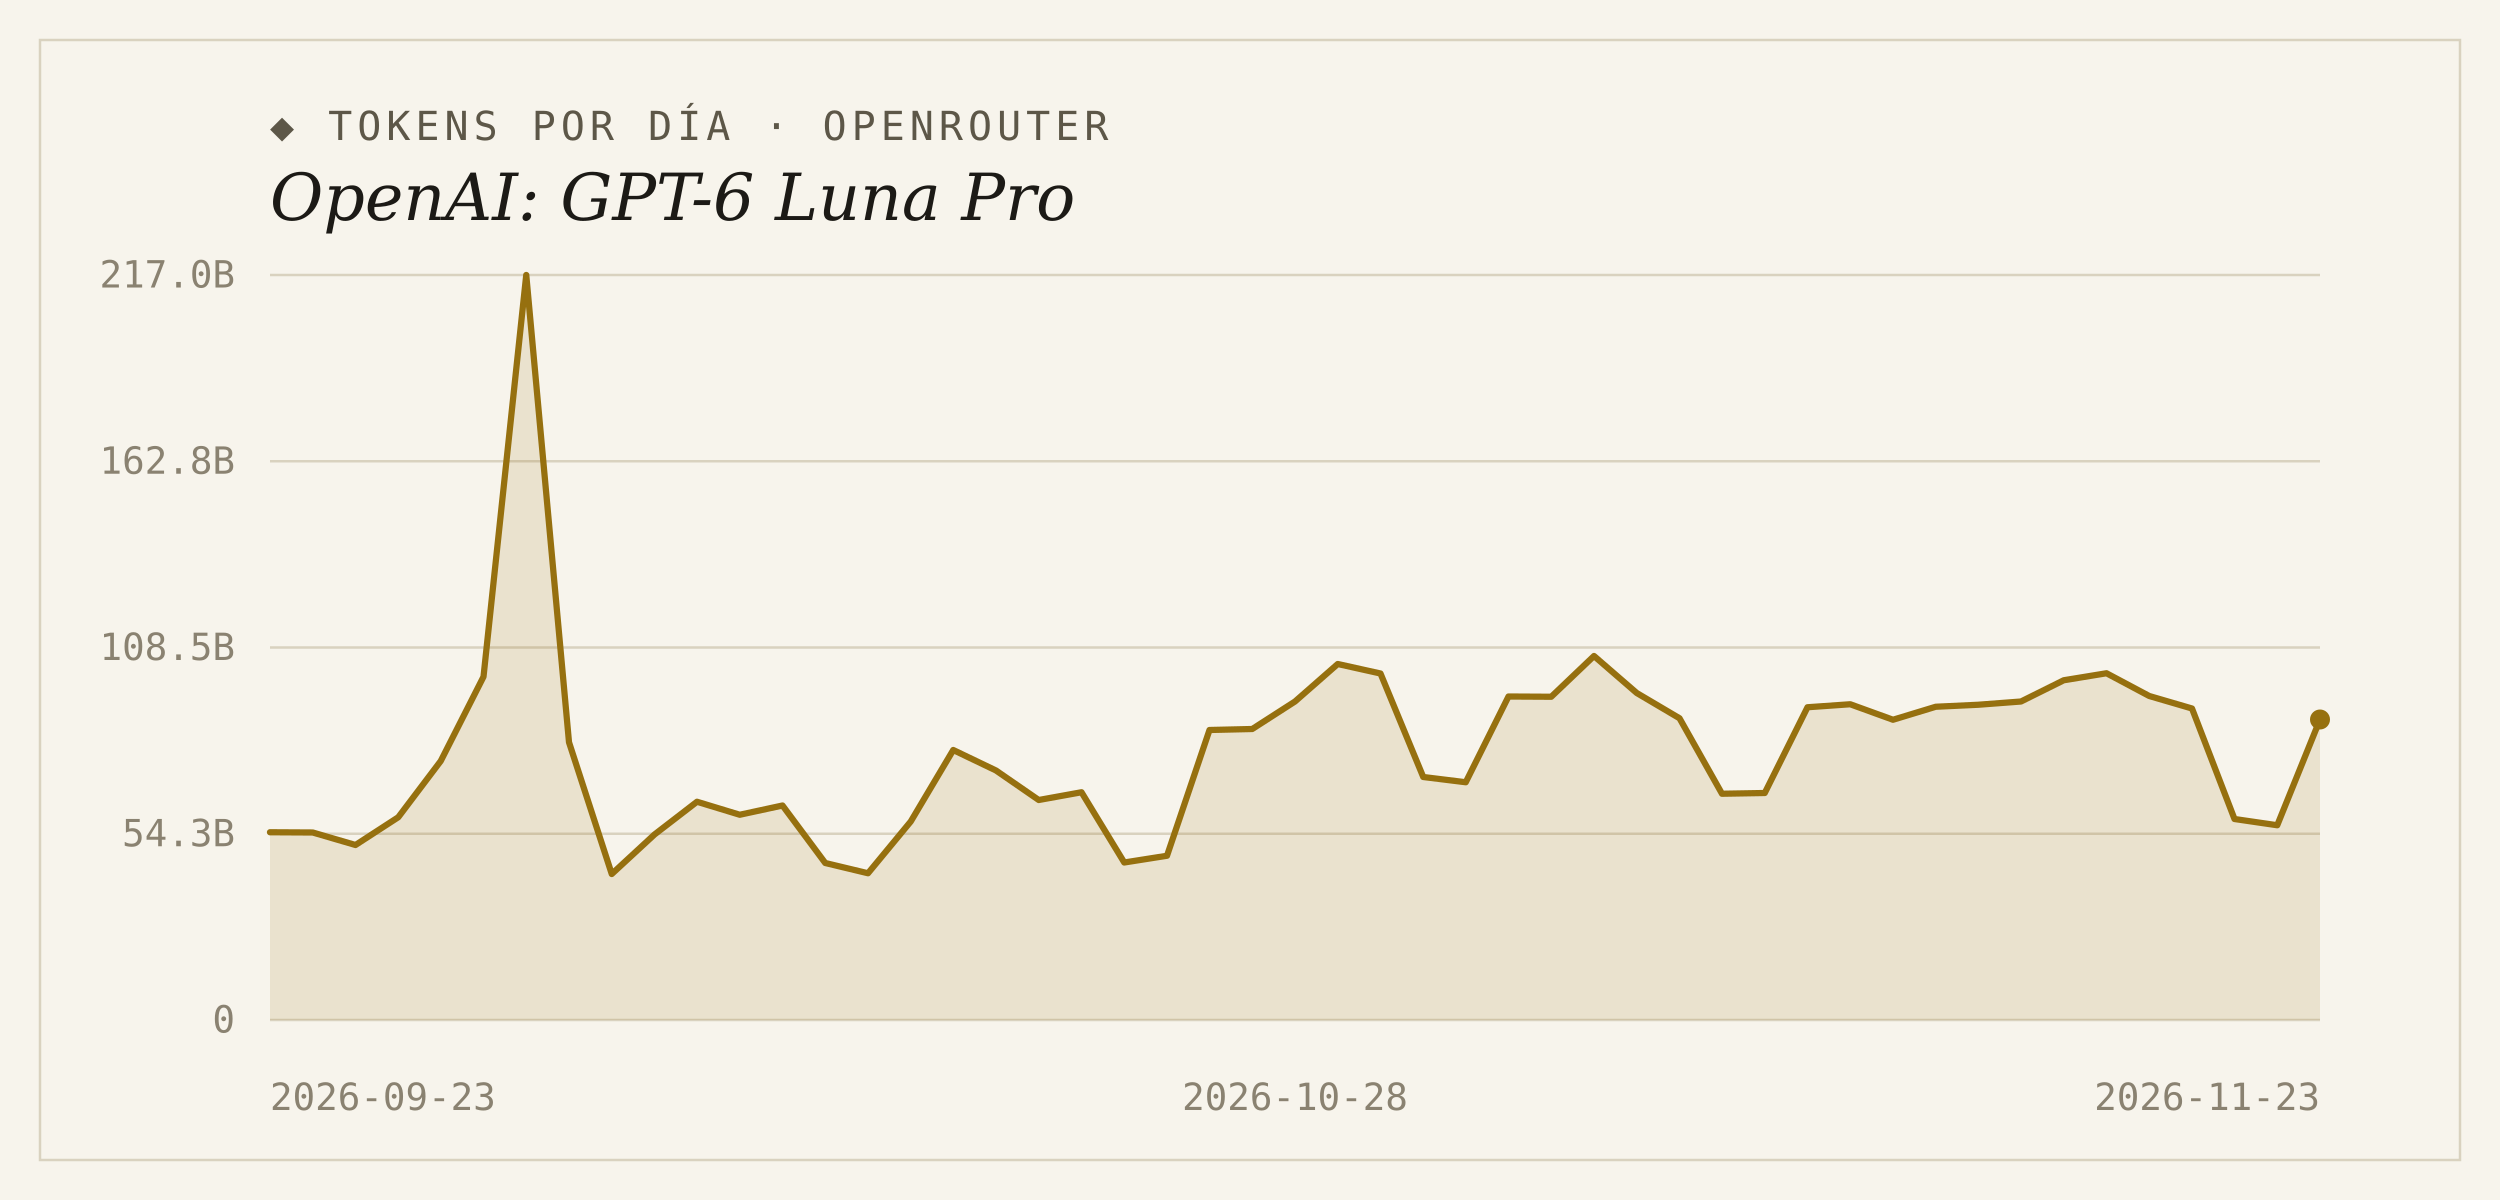
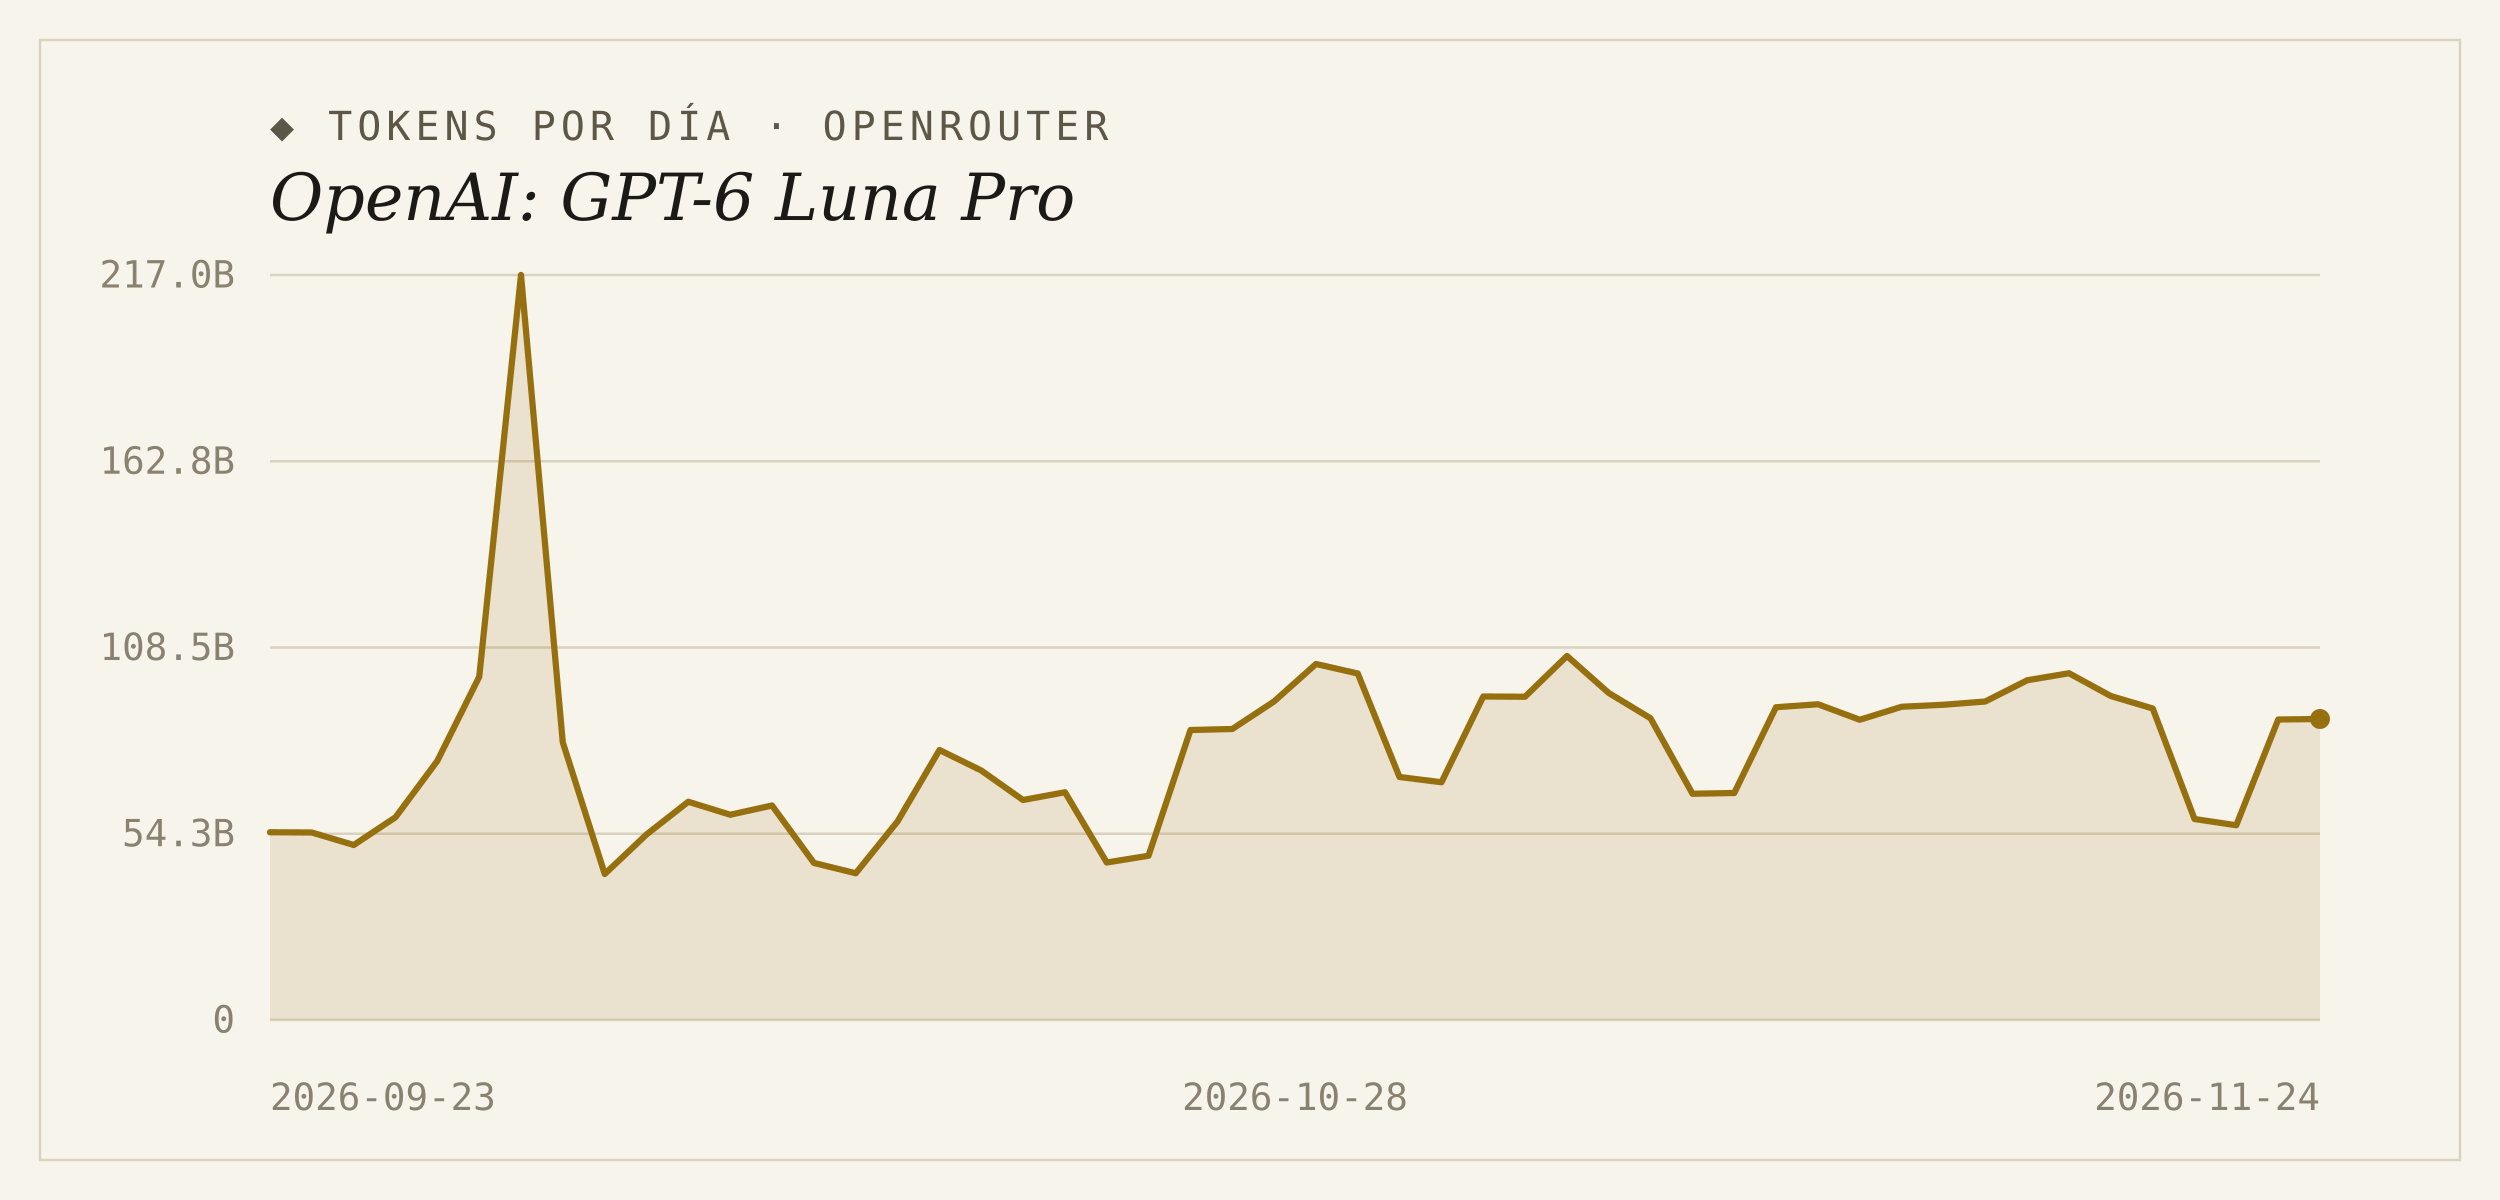
<svg xmlns="http://www.w3.org/2000/svg" width="1000" height="480" viewBox="0 0 1000 480">
  <rect width="1000" height="480" fill="#f7f4ec" />
  <rect x="16" y="16" width="968" height="448" fill="none" stroke="#d9d2bf" stroke-width="1" />
  <text x="108" y="56" font-family="'DejaVu Sans Mono', Consolas, monospace" font-size="16" letter-spacing="2" fill="#5d5748">◆ TOKENS POR DÍA · OPENROUTER</text>
  <text x="108" y="88" font-family="Georgia, 'DejaVu Serif', serif" font-size="26" font-style="italic" fill="#1c1a16">OpenAI: GPT-6 Luna Pro</text>
  <line x1="108" y1="408.0" x2="928" y2="408.0" stroke="#d9d2bf" stroke-width="1" />
  <text x="94" y="413" text-anchor="end" font-family="'DejaVu Sans Mono', Consolas, monospace" font-size="15" fill="#8a8271">0</text>
  <line x1="108" y1="333.5" x2="928" y2="333.5" stroke="#d9d2bf" stroke-width="1" />
  <text x="94" y="338.5" text-anchor="end" font-family="'DejaVu Sans Mono', Consolas, monospace" font-size="15" fill="#8a8271">54.3B</text>
  <line x1="108" y1="259.0" x2="928" y2="259.0" stroke="#d9d2bf" stroke-width="1" />
  <text x="94" y="264" text-anchor="end" font-family="'DejaVu Sans Mono', Consolas, monospace" font-size="15" fill="#8a8271">108.5B</text>
  <line x1="108" y1="184.5" x2="928" y2="184.5" stroke="#d9d2bf" stroke-width="1" />
  <text x="94" y="189.5" text-anchor="end" font-family="'DejaVu Sans Mono', Consolas, monospace" font-size="15" fill="#8a8271">162.8B</text>
  <line x1="108" y1="110.0" x2="928" y2="110.0" stroke="#d9d2bf" stroke-width="1" />
  <text x="94" y="115" text-anchor="end" font-family="'DejaVu Sans Mono', Consolas, monospace" font-size="15" fill="#8a8271">217.0B</text>
-   <path d="M 108,408.0 L 108.0,332.9 L 125.1,333.0 L 142.2,338.0 L 159.3,326.9 L 176.3,304.4 L 193.4,270.7 L 210.5,110.0 L 227.6,296.9 L 244.7,349.6 L 261.8,333.8 L 278.8,320.7 L 295.9,325.9 L 313.0,322.2 L 330.1,345.2 L 347.2,349.3 L 364.3,328.6 L 381.3,300.0 L 398.4,308.2 L 415.5,320.0 L 432.6,316.9 L 449.7,345.0 L 466.8,342.3 L 483.8,292.0 L 500.9,291.6 L 518.0,280.6 L 535.1,265.6 L 552.2,269.4 L 569.3,310.8 L 586.3,312.9 L 603.4,278.6 L 620.5,278.7 L 637.6,262.4 L 654.7,277.2 L 671.8,287.3 L 688.8,317.5 L 705.9,317.2 L 723.0,282.9 L 740.1,281.7 L 757.2,287.9 L 774.3,282.7 L 791.3,281.9 L 808.4,280.6 L 825.5,272.1 L 842.6,269.3 L 859.7,278.4 L 876.8,283.4 L 893.8,327.6 L 910.9,330.1 L 928.0,287.8 L 928.0,408.0 Z" fill="#96700f" fill-opacity="0.14" />
-   <polyline points="108.0,332.9 125.1,333.0 142.2,338.0 159.3,326.9 176.3,304.4 193.4,270.7 210.5,110.0 227.6,296.9 244.7,349.6 261.8,333.8 278.8,320.7 295.9,325.9 313.0,322.2 330.1,345.2 347.2,349.3 364.3,328.6 381.3,300.0 398.4,308.2 415.5,320.0 432.6,316.9 449.7,345.0 466.8,342.3 483.8,292.0 500.9,291.6 518.0,280.6 535.1,265.6 552.2,269.4 569.3,310.8 586.3,312.9 603.4,278.6 620.5,278.7 637.6,262.4 654.7,277.2 671.8,287.3 688.8,317.5 705.9,317.2 723.0,282.9 740.1,281.7 757.2,287.9 774.3,282.7 791.3,281.9 808.4,280.6 825.5,272.1 842.6,269.3 859.7,278.4 876.8,283.4 893.8,327.6 910.9,330.1 928.0,287.8" fill="none" stroke="#96700f" stroke-width="2.5" stroke-linejoin="round" stroke-linecap="round" />
-   <circle cx="928.0" cy="287.8" r="4" fill="#96700f" />
+   <path d="M 108,408.0 L 108.0,332.9 L 124.7,333.0 L 141.5,338.0 L 158.2,326.9 L 174.9,304.4 L 191.7,270.7 L 208.4,110.0 L 225.1,296.9 L 241.9,349.6 L 258.6,333.8 L 275.3,320.7 L 292.1,325.9 L 308.8,322.2 L 325.6,345.2 L 342.3,349.3 L 359.0,328.6 L 375.8,300.0 L 392.5,308.2 L 409.2,320.0 L 426.0,316.9 L 442.7,345.0 L 459.4,342.3 L 476.2,292.0 L 492.9,291.6 L 509.6,280.6 L 526.4,265.6 L 543.1,269.4 L 559.8,310.8 L 576.6,312.9 L 593.3,278.6 L 610.0,278.7 L 626.8,262.4 L 643.5,277.2 L 660.2,287.3 L 677.0,317.5 L 693.7,317.2 L 710.4,282.9 L 727.2,281.7 L 743.9,287.9 L 760.7,282.7 L 777.4,281.9 L 794.1,280.6 L 810.9,272.1 L 827.6,269.3 L 844.3,278.4 L 861.1,283.4 L 877.8,327.6 L 894.5,330.1 L 911.3,287.8 L 928.0,287.6 L 928.0,408.0 Z" fill="#96700f" fill-opacity="0.14" />
+   <polyline points="108.0,332.9 124.7,333.0 141.5,338.0 158.2,326.9 174.9,304.4 191.7,270.7 208.4,110.0 225.1,296.9 241.9,349.6 258.6,333.8 275.3,320.7 292.1,325.9 308.8,322.2 325.6,345.2 342.3,349.3 359.0,328.6 375.8,300.0 392.5,308.2 409.2,320.0 426.0,316.9 442.7,345.0 459.4,342.3 476.2,292.0 492.9,291.6 509.6,280.6 526.4,265.6 543.1,269.4 559.8,310.8 576.6,312.9 593.3,278.6 610.0,278.7 626.8,262.4 643.5,277.2 660.2,287.3 677.0,317.5 693.7,317.2 710.4,282.9 727.2,281.7 743.9,287.9 760.7,282.7 777.4,281.9 794.1,280.6 810.9,272.1 827.6,269.3 844.3,278.4 861.1,283.4 877.8,327.6 894.5,330.1 911.3,287.8 928.0,287.6" fill="none" stroke="#96700f" stroke-width="2.5" stroke-linejoin="round" stroke-linecap="round" />
+   <circle cx="928.0" cy="287.6" r="4" fill="#96700f" />
  <text x="108" y="444" text-anchor="start" font-family="'DejaVu Sans Mono', Consolas, monospace" font-size="15" fill="#8a8271">2026-09-23</text>
  <text x="518" y="444" text-anchor="middle" font-family="'DejaVu Sans Mono', Consolas, monospace" font-size="15" fill="#8a8271">2026-10-28</text>
-   <text x="928" y="444" text-anchor="end" font-family="'DejaVu Sans Mono', Consolas, monospace" font-size="15" fill="#8a8271">2026-11-23</text>
+   <text x="928" y="444" text-anchor="end" font-family="'DejaVu Sans Mono', Consolas, monospace" font-size="15" fill="#8a8271">2026-11-24</text>
</svg>
